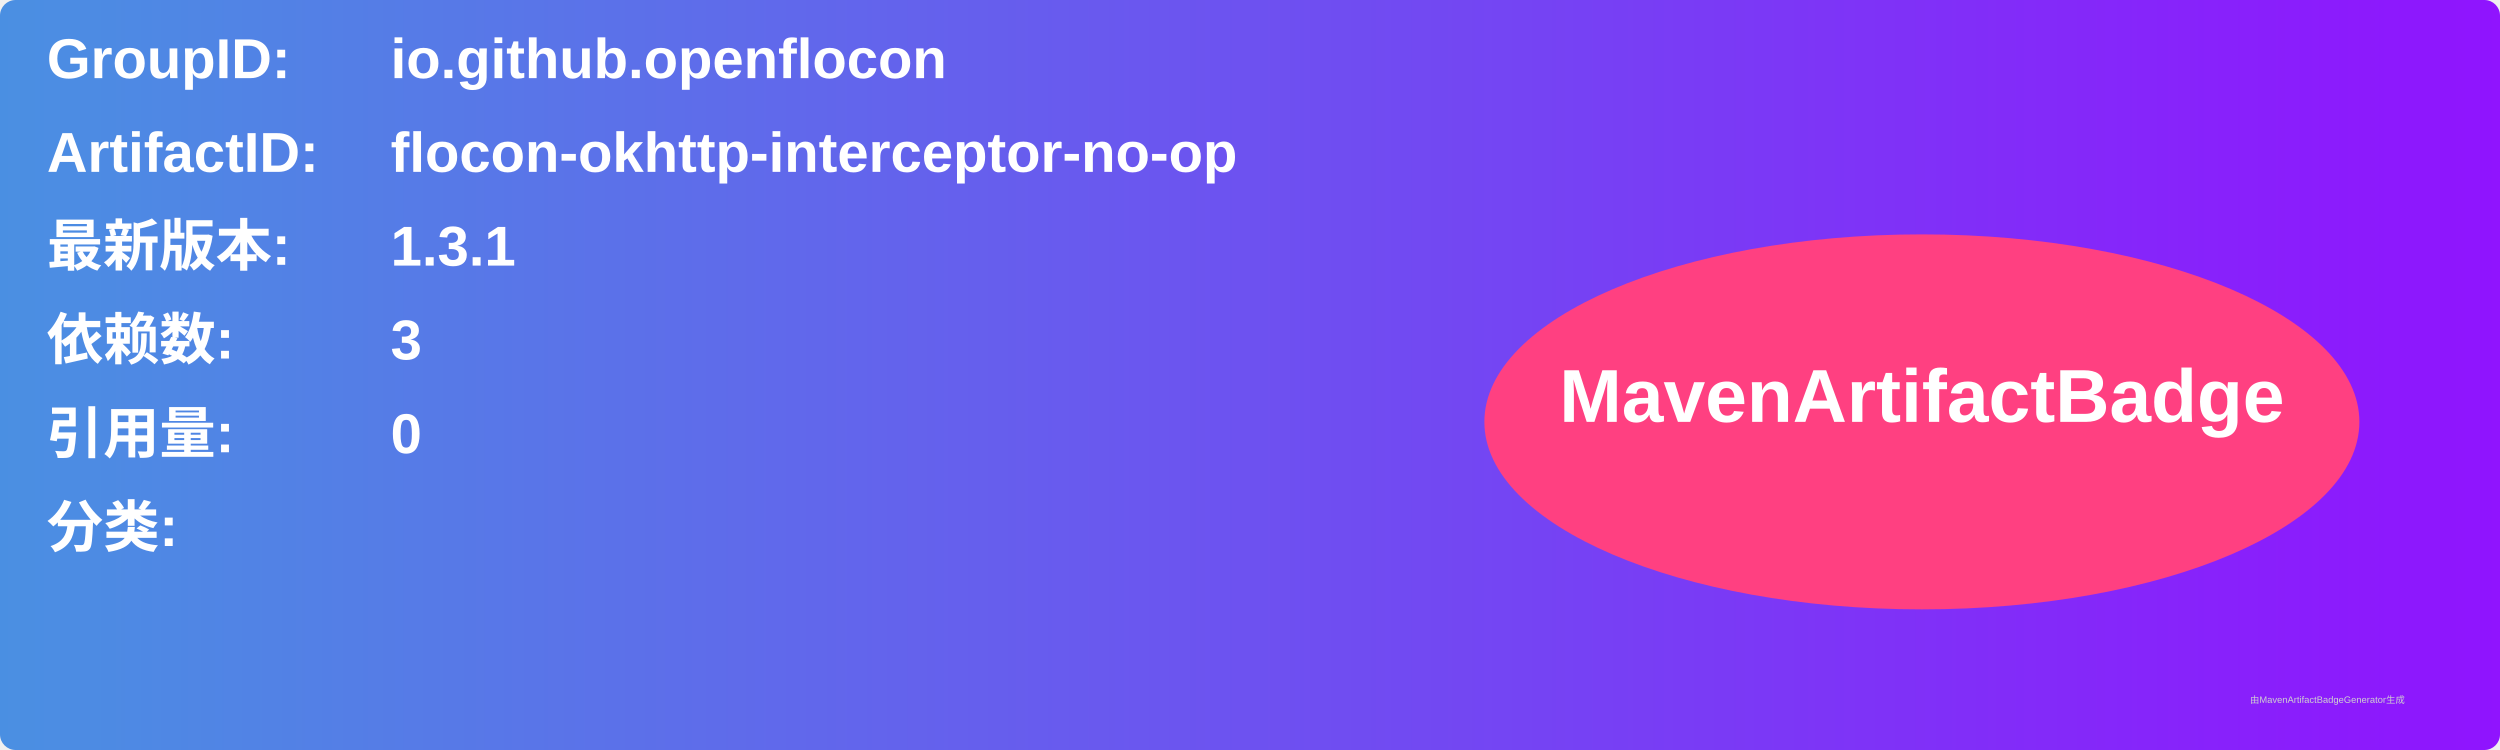
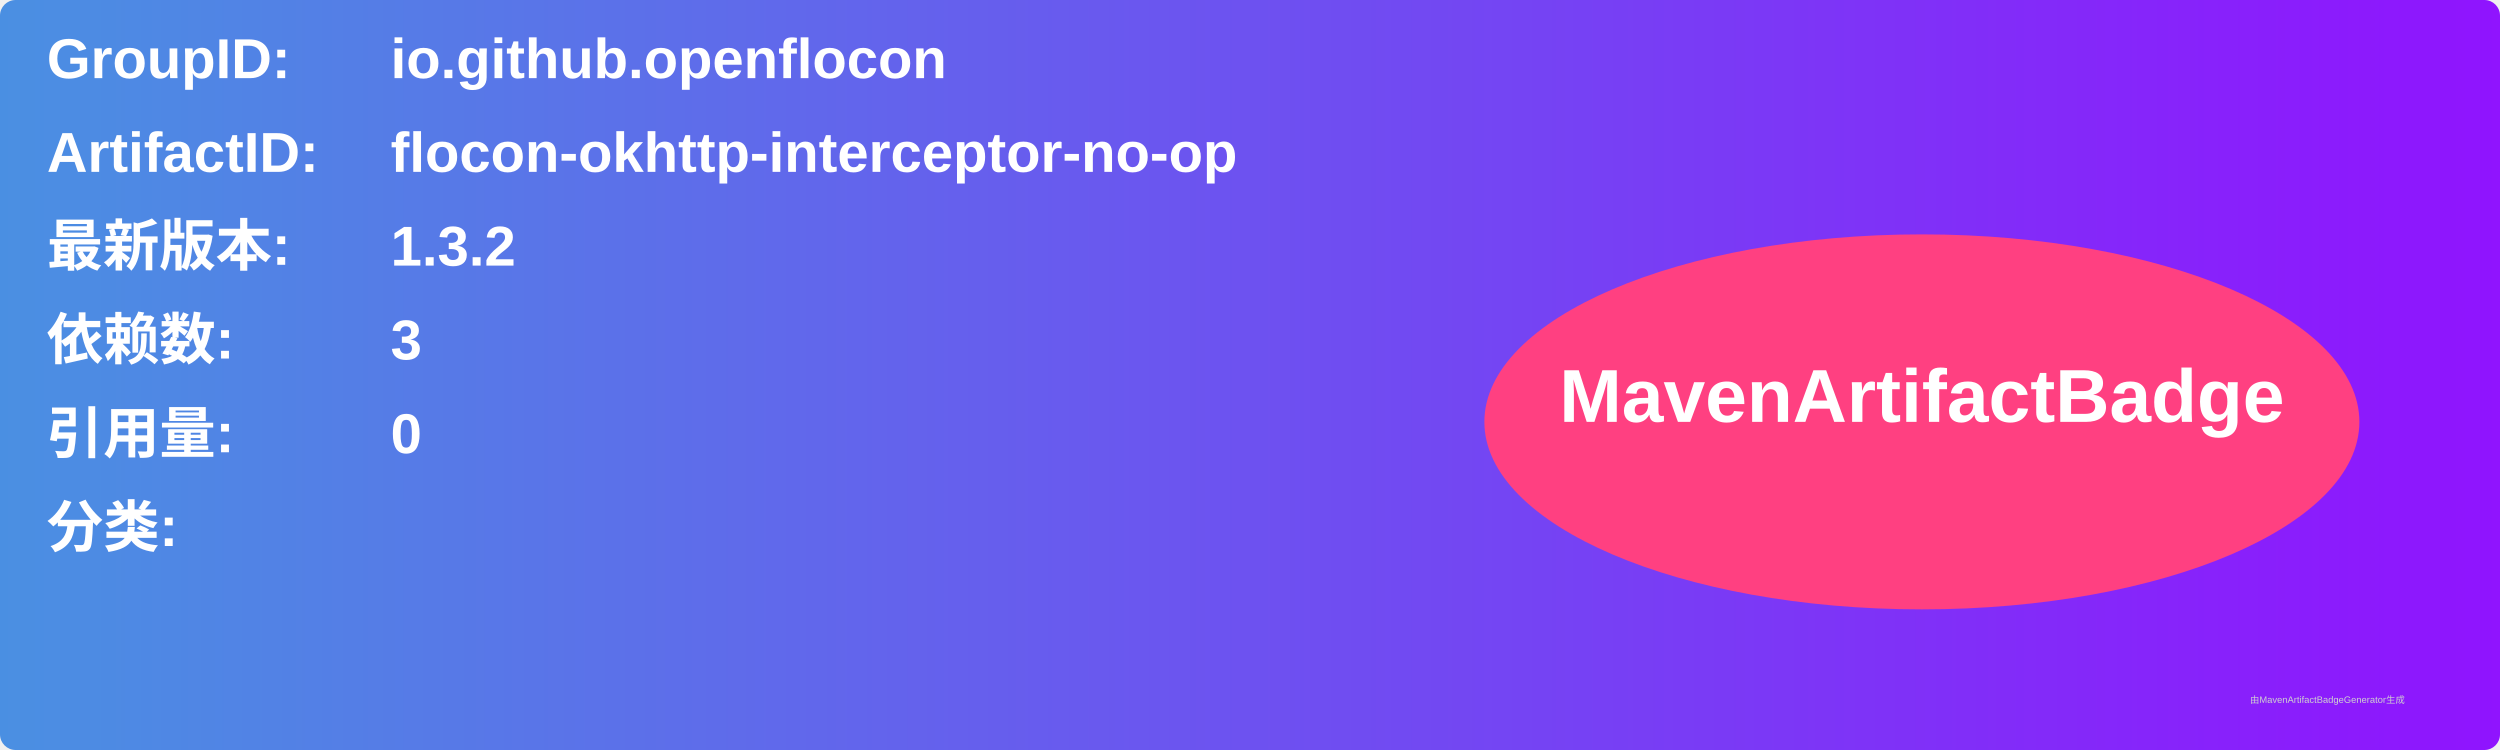
<svg xmlns="http://www.w3.org/2000/svg" width="800" height="240" viewBox="0 0 800 240">
  <linearGradient id="grad" x1="0%" y1="0%" x2="100%" y2="0%">
    <stop offset="0%" stop-color="#4a90e2" />
    <stop offset="100%" stop-color="#9013fe" />
  </linearGradient>
  <rect width="100%" height="100%" rx="5" ry="5" fill="url(#grad)" />
  <g transform="translate(15, 15)">
    <text x="0" y="10" font-family="Arial" font-size="18" fill="white" font-weight="bold" width="260">GroupID:</text>
    <text x="110" y="10" font-family="Arial" font-size="18" fill="white" font-weight="bold" width="460">io.github.openflocon</text>
    <text x="0" y="40" font-family="Arial" font-size="18" fill="white" font-weight="bold" width="260">ArtifactID:</text>
    <text x="110" y="40" font-family="Arial" font-size="18" fill="white" font-weight="bold" width="460">flocon-okhttp-interceptor-no-op</text>
    <text x="0" y="70" font-family="Arial" font-size="18" fill="white" font-weight="bold">最新版本:</text>
    <text x="110" y="70" font-family="Arial" font-size="18" fill="white" font-weight="bold">
-       <tspan font-weight="bold">1.3.1</tspan>
+       <tspan font-weight="bold">1.3.2</tspan>
    </text>
    <text x="0" y="100" font-family="Arial" font-size="18" fill="white" font-weight="bold">依赖数: </text>
    <text x="110" y="100" font-family="Arial" font-size="18" fill="white">
      <tspan font-weight="bold">3</tspan>
    </text>
    <text x="0" y="130" font-family="Arial" font-size="18" fill="white" font-weight="bold">引用量: </text>
    <text x="110" y="130" font-family="Arial" font-size="18" fill="white">
      <tspan font-weight="bold">0</tspan>
    </text>
    <text x="0" y="160" font-family="Arial" font-size="18" fill="white" font-weight="bold">分类:</text>
    <text x="10" y="190" font-family="Arial" font-size="10" fill="white">
      <tspan font-weight="bold" />
    </text>
    <ellipse cx="600" cy="120" rx="140" ry="60" fill="#ff4081" />
    <text x="600" y="120" text-anchor="middle" font-family="Arial" font-size="24" fill="white" font-weight="bold">MavenArtifactBadge</text>
  </g>
  <text x="720" y="225" font-family="Arial" font-size="3" fill="#d0d0d0">由MavenArtifactBadgeGenerator生成</text>
</svg>
